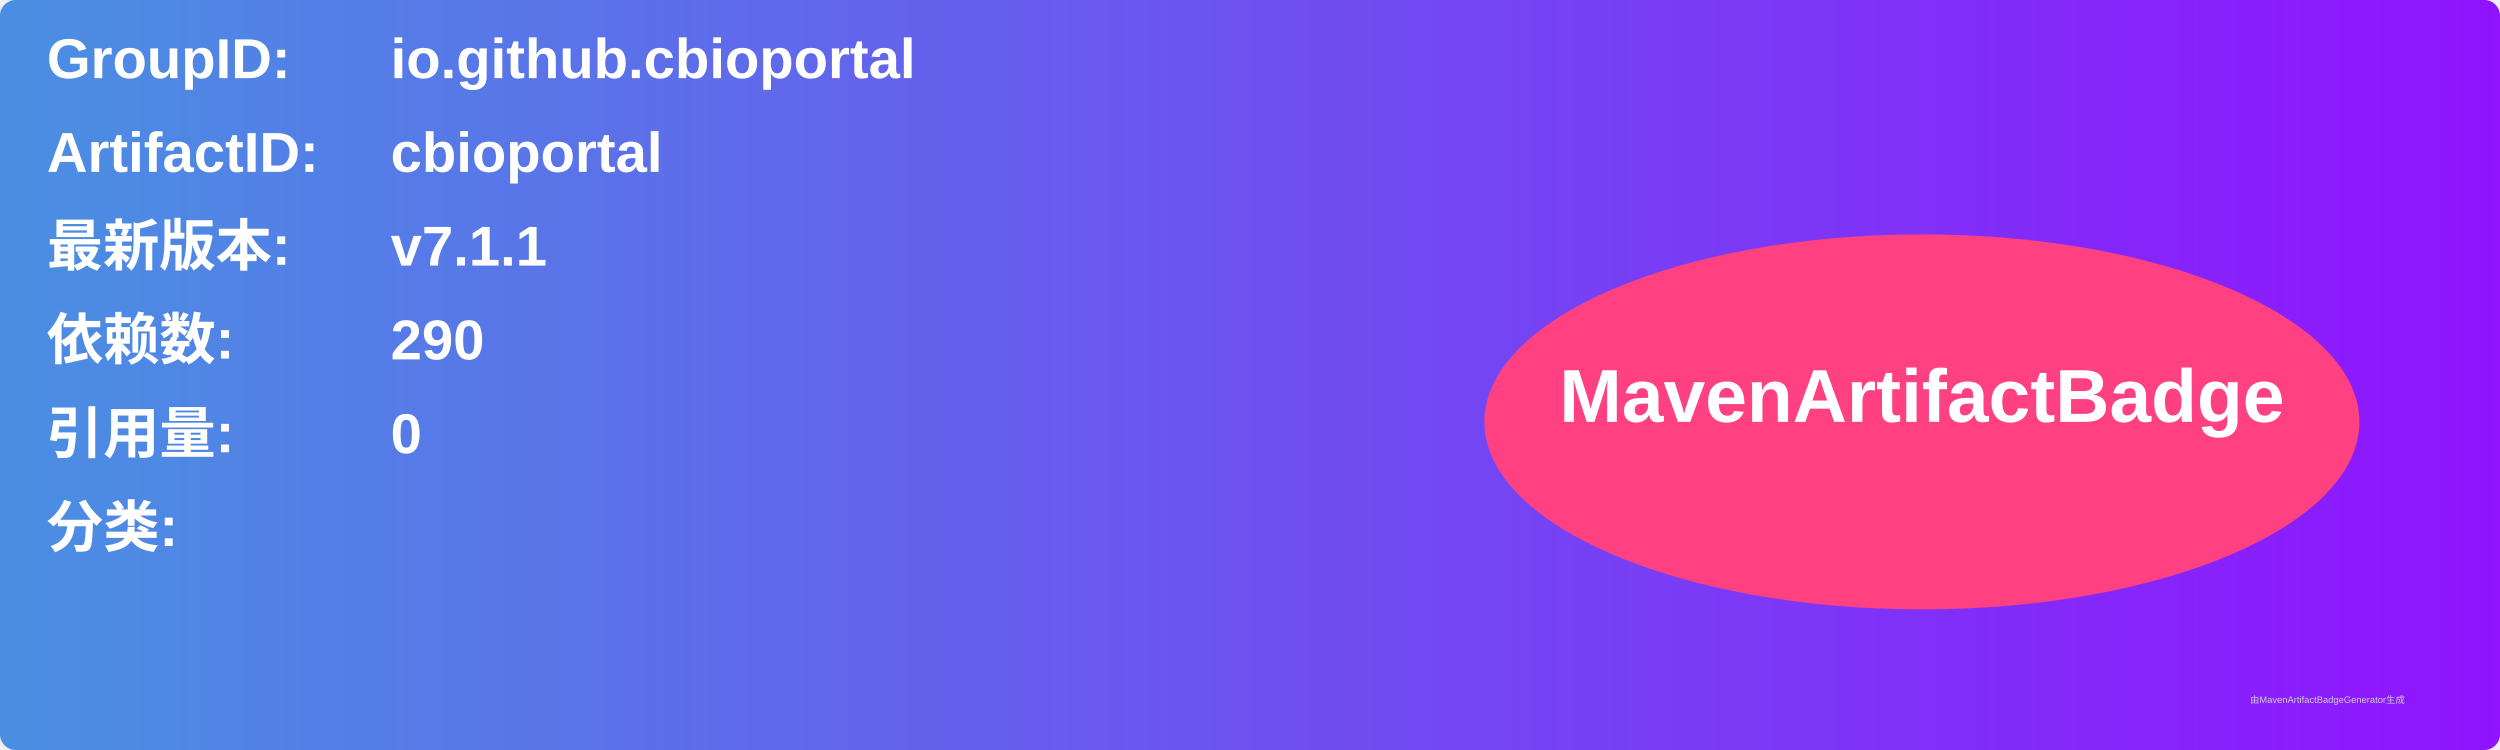
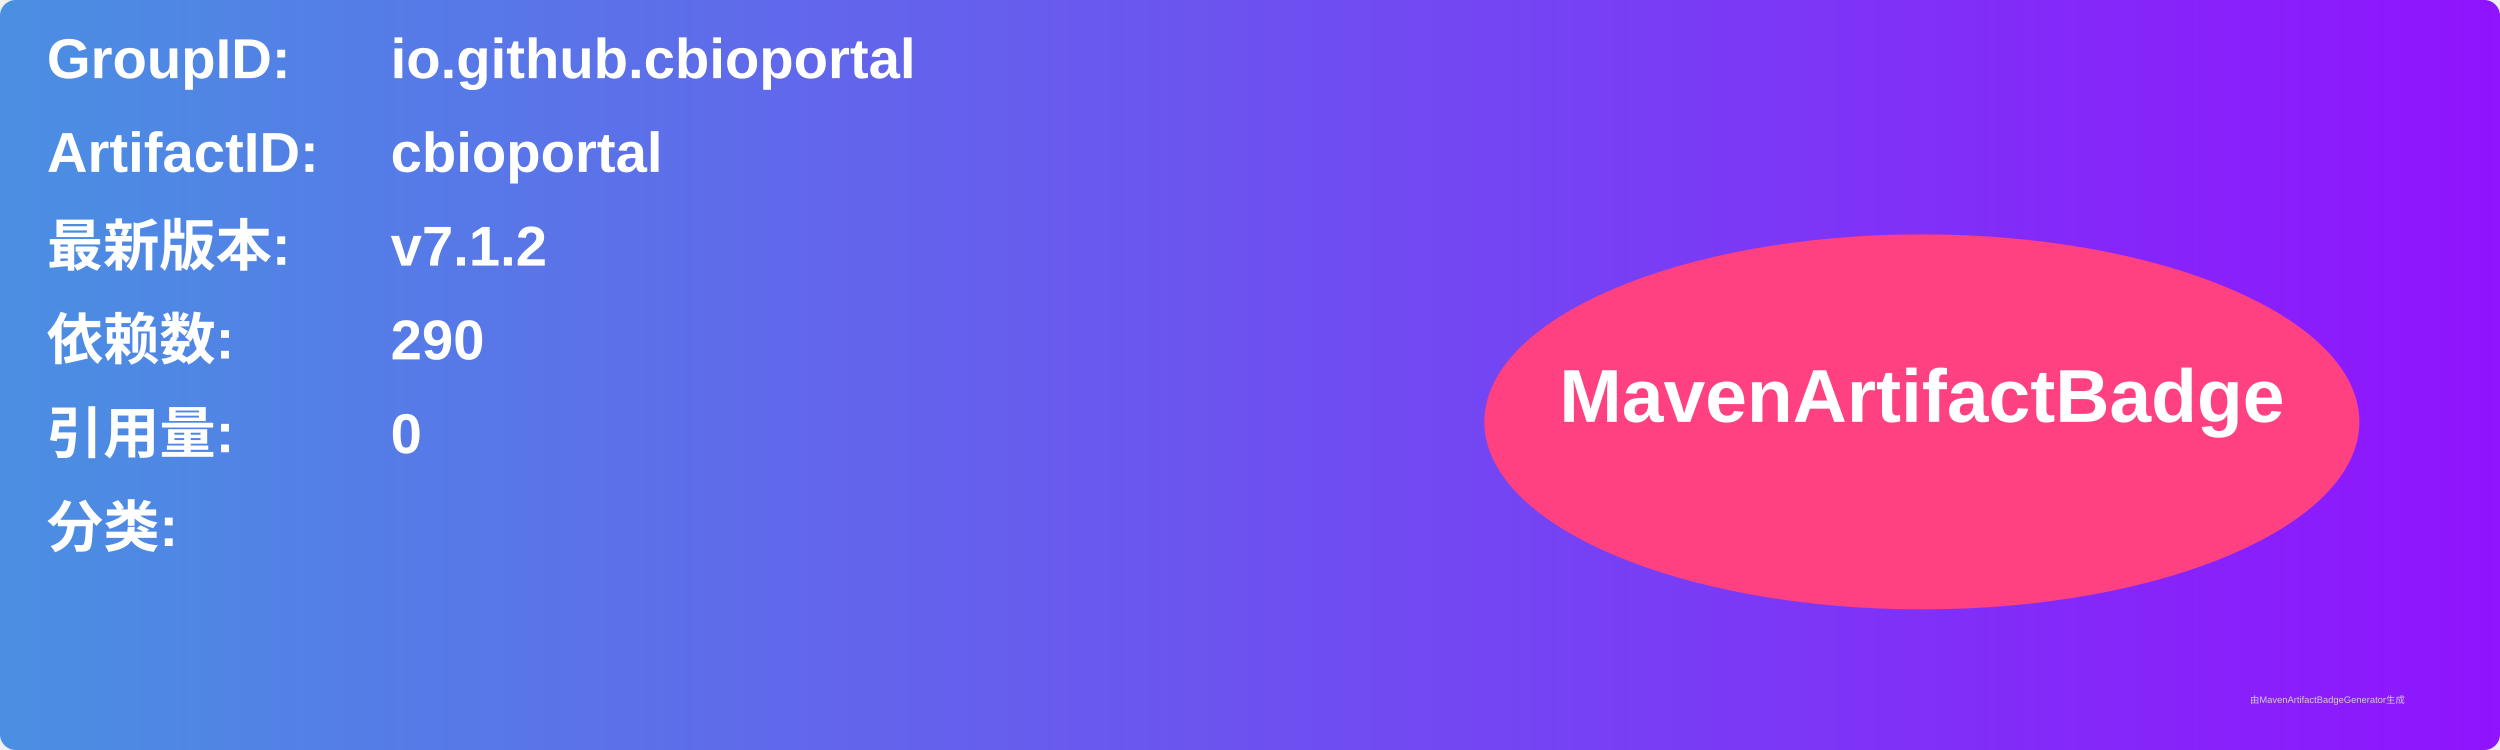
<svg xmlns="http://www.w3.org/2000/svg" width="800" height="240" viewBox="0 0 800 240">
  <linearGradient id="grad" x1="0%" y1="0%" x2="100%" y2="0%">
    <stop offset="0%" stop-color="#4a90e2" />
    <stop offset="100%" stop-color="#9013fe" />
  </linearGradient>
  <rect width="100%" height="100%" rx="5" ry="5" fill="url(#grad)" />
  <g transform="translate(15, 15)">
    <text x="0" y="10" font-family="Arial" font-size="18" fill="white" font-weight="bold" width="260">GroupID:</text>
    <text x="110" y="10" font-family="Arial" font-size="18" fill="white" font-weight="bold" width="460">io.github.cbioportal</text>
    <text x="0" y="40" font-family="Arial" font-size="18" fill="white" font-weight="bold" width="260">ArtifactID:</text>
    <text x="110" y="40" font-family="Arial" font-size="18" fill="white" font-weight="bold" width="460">cbioportal</text>
    <text x="0" y="70" font-family="Arial" font-size="18" fill="white" font-weight="bold">最新版本:</text>
    <text x="110" y="70" font-family="Arial" font-size="18" fill="white" font-weight="bold">
-       <tspan font-weight="bold">v7.1.1</tspan>
+       <tspan font-weight="bold">v7.1.2</tspan>
    </text>
    <text x="0" y="100" font-family="Arial" font-size="18" fill="white" font-weight="bold">依赖数: </text>
    <text x="110" y="100" font-family="Arial" font-size="18" fill="white">
      <tspan font-weight="bold">290</tspan>
    </text>
    <text x="0" y="130" font-family="Arial" font-size="18" fill="white" font-weight="bold">引用量: </text>
    <text x="110" y="130" font-family="Arial" font-size="18" fill="white">
      <tspan font-weight="bold">0</tspan>
    </text>
    <text x="0" y="160" font-family="Arial" font-size="18" fill="white" font-weight="bold">分类:</text>
    <text x="10" y="190" font-family="Arial" font-size="10" fill="white">
      <tspan font-weight="bold" />
    </text>
    <ellipse cx="600" cy="120" rx="140" ry="60" fill="#ff4081" />
    <text x="600" y="120" text-anchor="middle" font-family="Arial" font-size="24" fill="white" font-weight="bold">MavenArtifactBadge</text>
  </g>
  <text x="720" y="225" font-family="Arial" font-size="3" fill="#d0d0d0">由MavenArtifactBadgeGenerator生成</text>
</svg>
